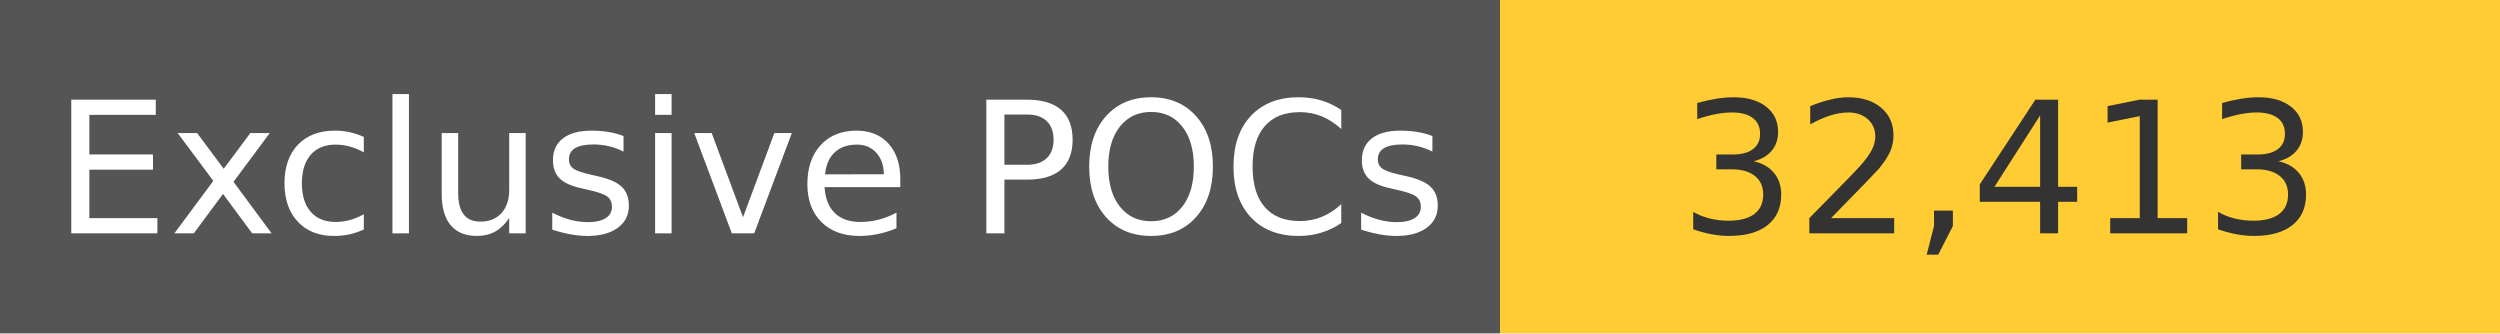
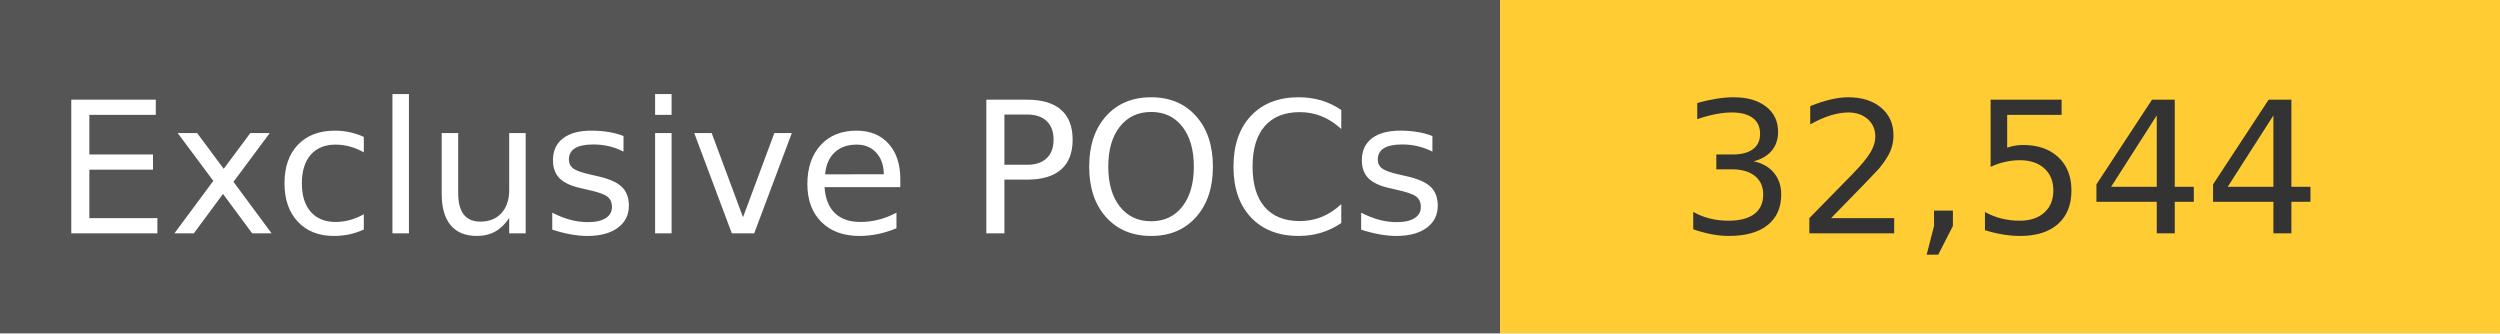
<svg xmlns="http://www.w3.org/2000/svg" width="150" height="20" role="img">
  <linearGradient id="s" x2="0" y2="100%">
    <stop offset="0" stop-color="#bbb" stop-opacity=".1" />
    <stop offset="1" stop-opacity=".1" />
  </linearGradient>
  <g>
    <rect width="90" height="20" fill="#555" />
    <rect x="90" width="267" height="20" fill="#ffcc33" />
  </g>
  <g fill="#fff" text-anchor="middle" font-family="Verdana,Geneva,DejaVu Sans,sans-serif" text-rendering="geometricPrecision" font-size="110">
    <text x="450" y="140" transform="scale(.1)" fill="#fff">
            Exclusive POCs
        </text>
    <text x="1200" y="140" transform="scale(.1)" fill="#333">
-             32,413
+             32,544
        </text>
  </g>
</svg>
